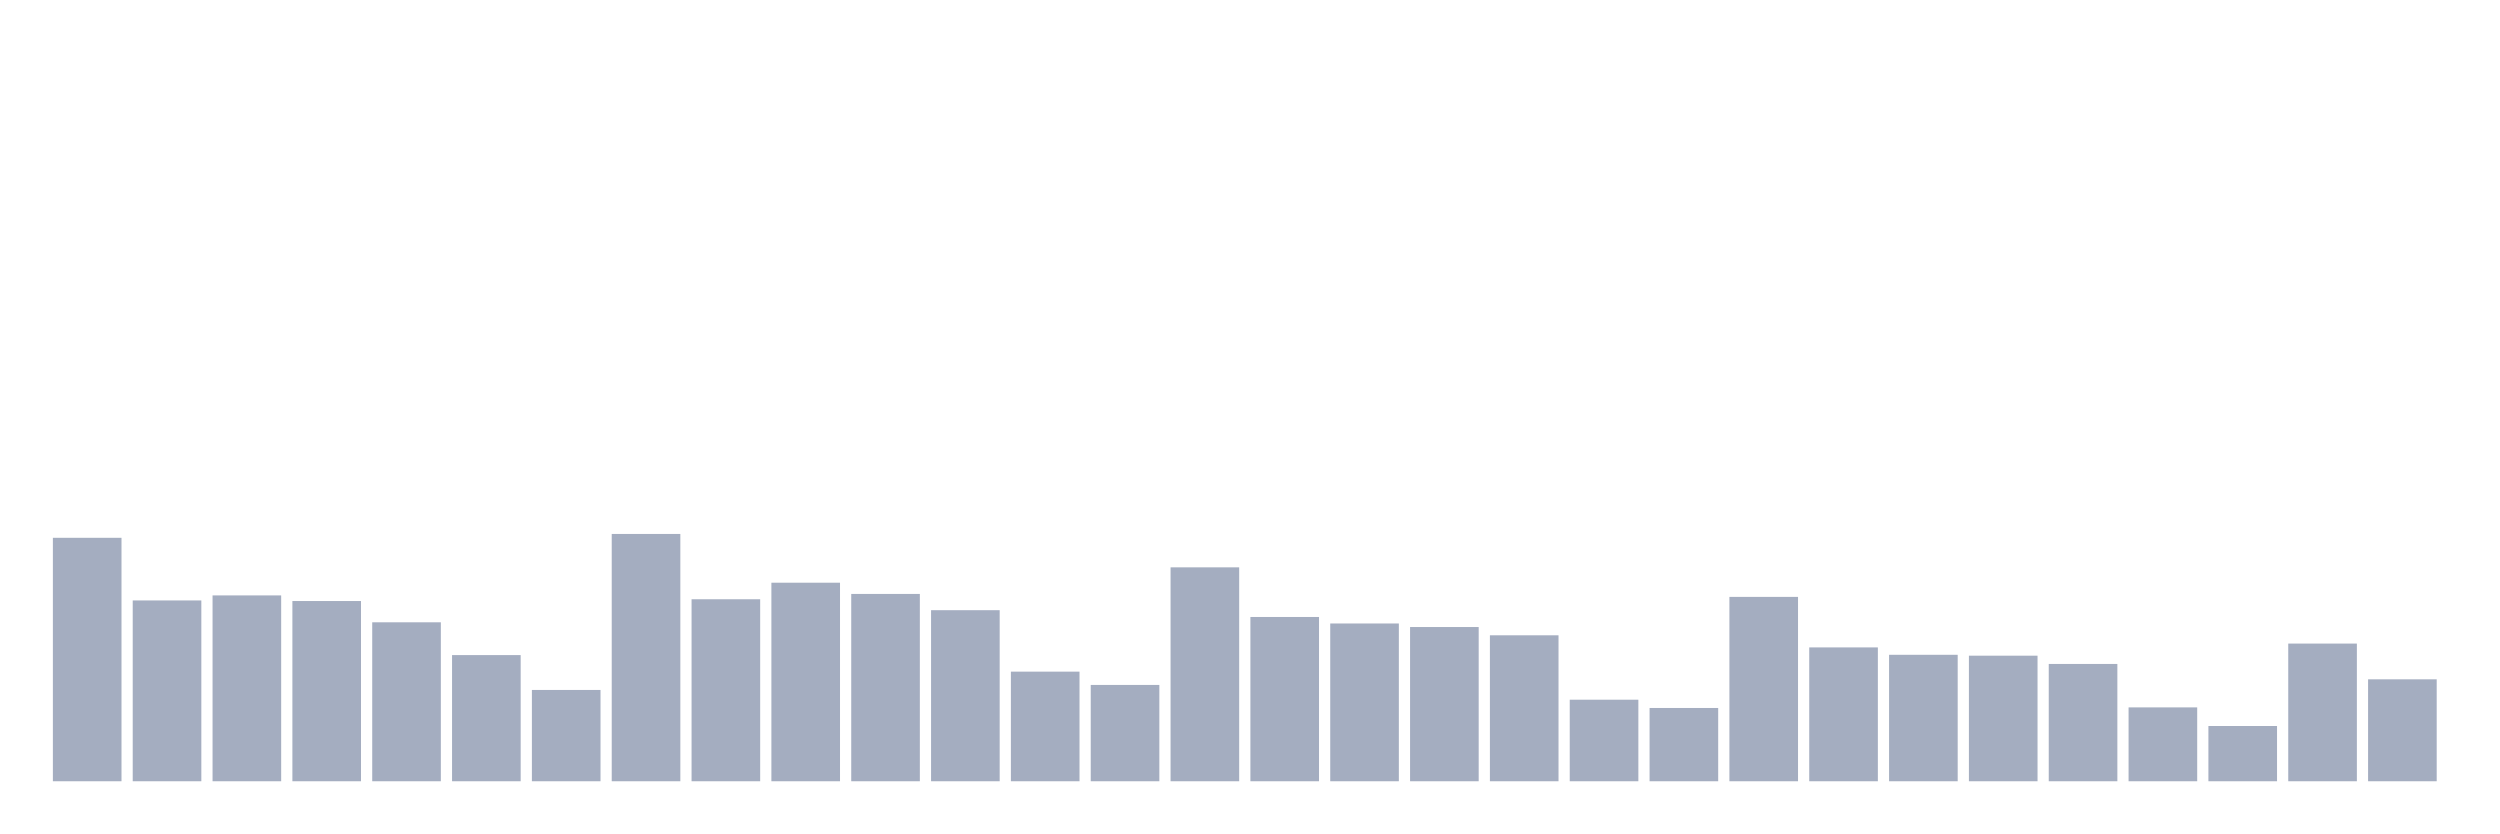
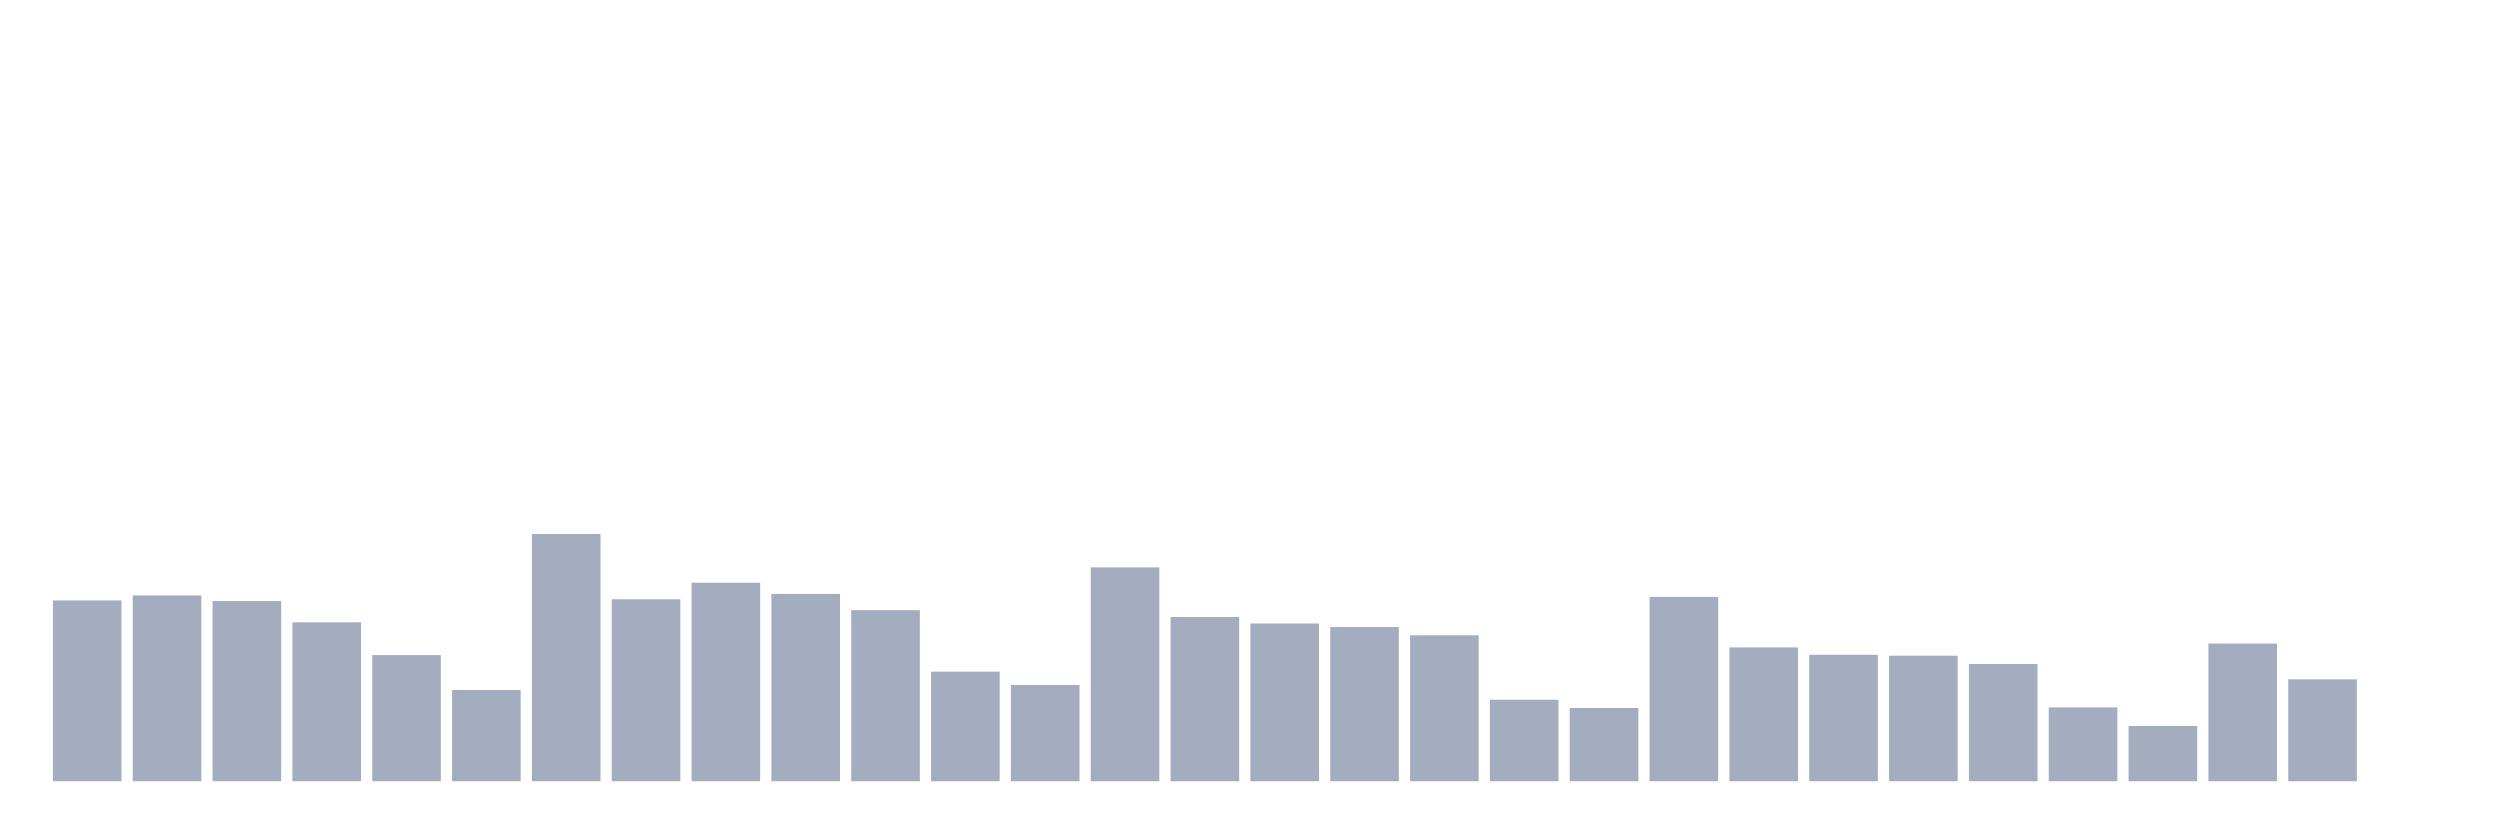
<svg xmlns="http://www.w3.org/2000/svg" viewBox="0 0 480 160">
  <g transform="translate(10,10)">
-     <rect class="bar" x="0.153" width="13.175" y="93.258" height="46.742" fill="rgb(164,173,192)" />
-     <rect class="bar" x="15.482" width="13.175" y="105.284" height="34.716" fill="rgb(164,173,192)" />
-     <rect class="bar" x="30.81" width="13.175" y="104.319" height="35.681" fill="rgb(164,173,192)" />
-     <rect class="bar" x="46.138" width="13.175" y="105.397" height="34.603" fill="rgb(164,173,192)" />
-     <rect class="bar" x="61.466" width="13.175" y="109.481" height="30.519" fill="rgb(164,173,192)" />
-     <rect class="bar" x="76.794" width="13.175" y="115.778" height="24.222" fill="rgb(164,173,192)" />
-     <rect class="bar" x="92.123" width="13.175" y="122.472" height="17.528" fill="rgb(164,173,192)" />
-     <rect class="bar" x="107.451" width="13.175" y="92.52" height="47.48" fill="rgb(164,173,192)" />
-     <rect class="bar" x="122.779" width="13.175" y="105.057" height="34.943" fill="rgb(164,173,192)" />
-     <rect class="bar" x="138.107" width="13.175" y="101.88" height="38.12" fill="rgb(164,173,192)" />
-     <rect class="bar" x="153.436" width="13.175" y="104.036" height="35.964" fill="rgb(164,173,192)" />
-     <rect class="bar" x="168.764" width="13.175" y="107.156" height="32.844" fill="rgb(164,173,192)" />
-     <rect class="bar" x="184.092" width="13.175" y="118.955" height="21.045" fill="rgb(164,173,192)" />
-     <rect class="bar" x="199.42" width="13.175" y="121.507" height="18.493" fill="rgb(164,173,192)" />
-     <rect class="bar" x="214.748" width="13.175" y="98.93" height="41.07" fill="rgb(164,173,192)" />
-     <rect class="bar" x="230.077" width="13.175" y="108.46" height="31.54" fill="rgb(164,173,192)" />
-     <rect class="bar" x="245.405" width="13.175" y="109.708" height="30.292" fill="rgb(164,173,192)" />
-     <rect class="bar" x="260.733" width="13.175" y="110.389" height="29.611" fill="rgb(164,173,192)" />
-     <rect class="bar" x="276.061" width="13.175" y="111.977" height="28.023" fill="rgb(164,173,192)" />
-     <rect class="bar" x="291.39" width="13.175" y="124.344" height="15.656" fill="rgb(164,173,192)" />
-     <rect class="bar" x="306.718" width="13.175" y="125.932" height="14.068" fill="rgb(164,173,192)" />
-     <rect class="bar" x="322.046" width="13.175" y="104.603" height="35.397" fill="rgb(164,173,192)" />
-     <rect class="bar" x="337.374" width="13.175" y="114.303" height="25.697" fill="rgb(164,173,192)" />
-     <rect class="bar" x="352.702" width="13.175" y="115.721" height="24.279" fill="rgb(164,173,192)" />
-     <rect class="bar" x="368.031" width="13.175" y="115.891" height="24.109" fill="rgb(164,173,192)" />
-     <rect class="bar" x="383.359" width="13.175" y="117.48" height="22.52" fill="rgb(164,173,192)" />
-     <rect class="bar" x="398.687" width="13.175" y="125.818" height="14.182" fill="rgb(164,173,192)" />
-     <rect class="bar" x="414.015" width="13.175" y="129.392" height="10.608" fill="rgb(164,173,192)" />
-     <rect class="bar" x="429.344" width="13.175" y="113.566" height="26.434" fill="rgb(164,173,192)" />
-     <rect class="bar" x="444.672" width="13.175" y="120.429" height="19.571" fill="rgb(164,173,192)" />
+     <rect class="bar" x="0.153" width="13.175" y="105.284" height="34.716" fill="rgb(164,173,192)" />
+     <rect class="bar" x="15.482" width="13.175" y="104.319" height="35.681" fill="rgb(164,173,192)" />
+     <rect class="bar" x="30.81" width="13.175" y="105.397" height="34.603" fill="rgb(164,173,192)" />
+     <rect class="bar" x="46.138" width="13.175" y="109.481" height="30.519" fill="rgb(164,173,192)" />
+     <rect class="bar" x="61.466" width="13.175" y="115.778" height="24.222" fill="rgb(164,173,192)" />
+     <rect class="bar" x="76.794" width="13.175" y="122.472" height="17.528" fill="rgb(164,173,192)" />
+     <rect class="bar" x="92.123" width="13.175" y="92.52" height="47.48" fill="rgb(164,173,192)" />
+     <rect class="bar" x="107.451" width="13.175" y="105.057" height="34.943" fill="rgb(164,173,192)" />
+     <rect class="bar" x="122.779" width="13.175" y="101.88" height="38.12" fill="rgb(164,173,192)" />
+     <rect class="bar" x="138.107" width="13.175" y="104.036" height="35.964" fill="rgb(164,173,192)" />
+     <rect class="bar" x="153.436" width="13.175" y="107.156" height="32.844" fill="rgb(164,173,192)" />
+     <rect class="bar" x="168.764" width="13.175" y="118.955" height="21.045" fill="rgb(164,173,192)" />
+     <rect class="bar" x="184.092" width="13.175" y="121.507" height="18.493" fill="rgb(164,173,192)" />
+     <rect class="bar" x="199.42" width="13.175" y="98.93" height="41.07" fill="rgb(164,173,192)" />
+     <rect class="bar" x="214.748" width="13.175" y="108.46" height="31.54" fill="rgb(164,173,192)" />
+     <rect class="bar" x="230.077" width="13.175" y="109.708" height="30.292" fill="rgb(164,173,192)" />
+     <rect class="bar" x="245.405" width="13.175" y="110.389" height="29.611" fill="rgb(164,173,192)" />
+     <rect class="bar" x="260.733" width="13.175" y="111.977" height="28.023" fill="rgb(164,173,192)" />
+     <rect class="bar" x="276.061" width="13.175" y="124.344" height="15.656" fill="rgb(164,173,192)" />
+     <rect class="bar" x="291.39" width="13.175" y="125.932" height="14.068" fill="rgb(164,173,192)" />
+     <rect class="bar" x="306.718" width="13.175" y="104.603" height="35.397" fill="rgb(164,173,192)" />
+     <rect class="bar" x="322.046" width="13.175" y="114.303" height="25.697" fill="rgb(164,173,192)" />
+     <rect class="bar" x="337.374" width="13.175" y="115.721" height="24.279" fill="rgb(164,173,192)" />
+     <rect class="bar" x="352.702" width="13.175" y="115.891" height="24.109" fill="rgb(164,173,192)" />
+     <rect class="bar" x="368.031" width="13.175" y="117.48" height="22.52" fill="rgb(164,173,192)" />
+     <rect class="bar" x="383.359" width="13.175" y="125.818" height="14.182" fill="rgb(164,173,192)" />
+     <rect class="bar" x="398.687" width="13.175" y="129.392" height="10.608" fill="rgb(164,173,192)" />
+     <rect class="bar" x="414.015" width="13.175" y="113.566" height="26.434" fill="rgb(164,173,192)" />
+     <rect class="bar" x="429.344" width="13.175" y="120.429" height="19.571" fill="rgb(164,173,192)" />
+     <rect class="bar" x="444.672" width="13.175" y="140" height="0" fill="rgb(164,173,192)" />
  </g>
</svg>
